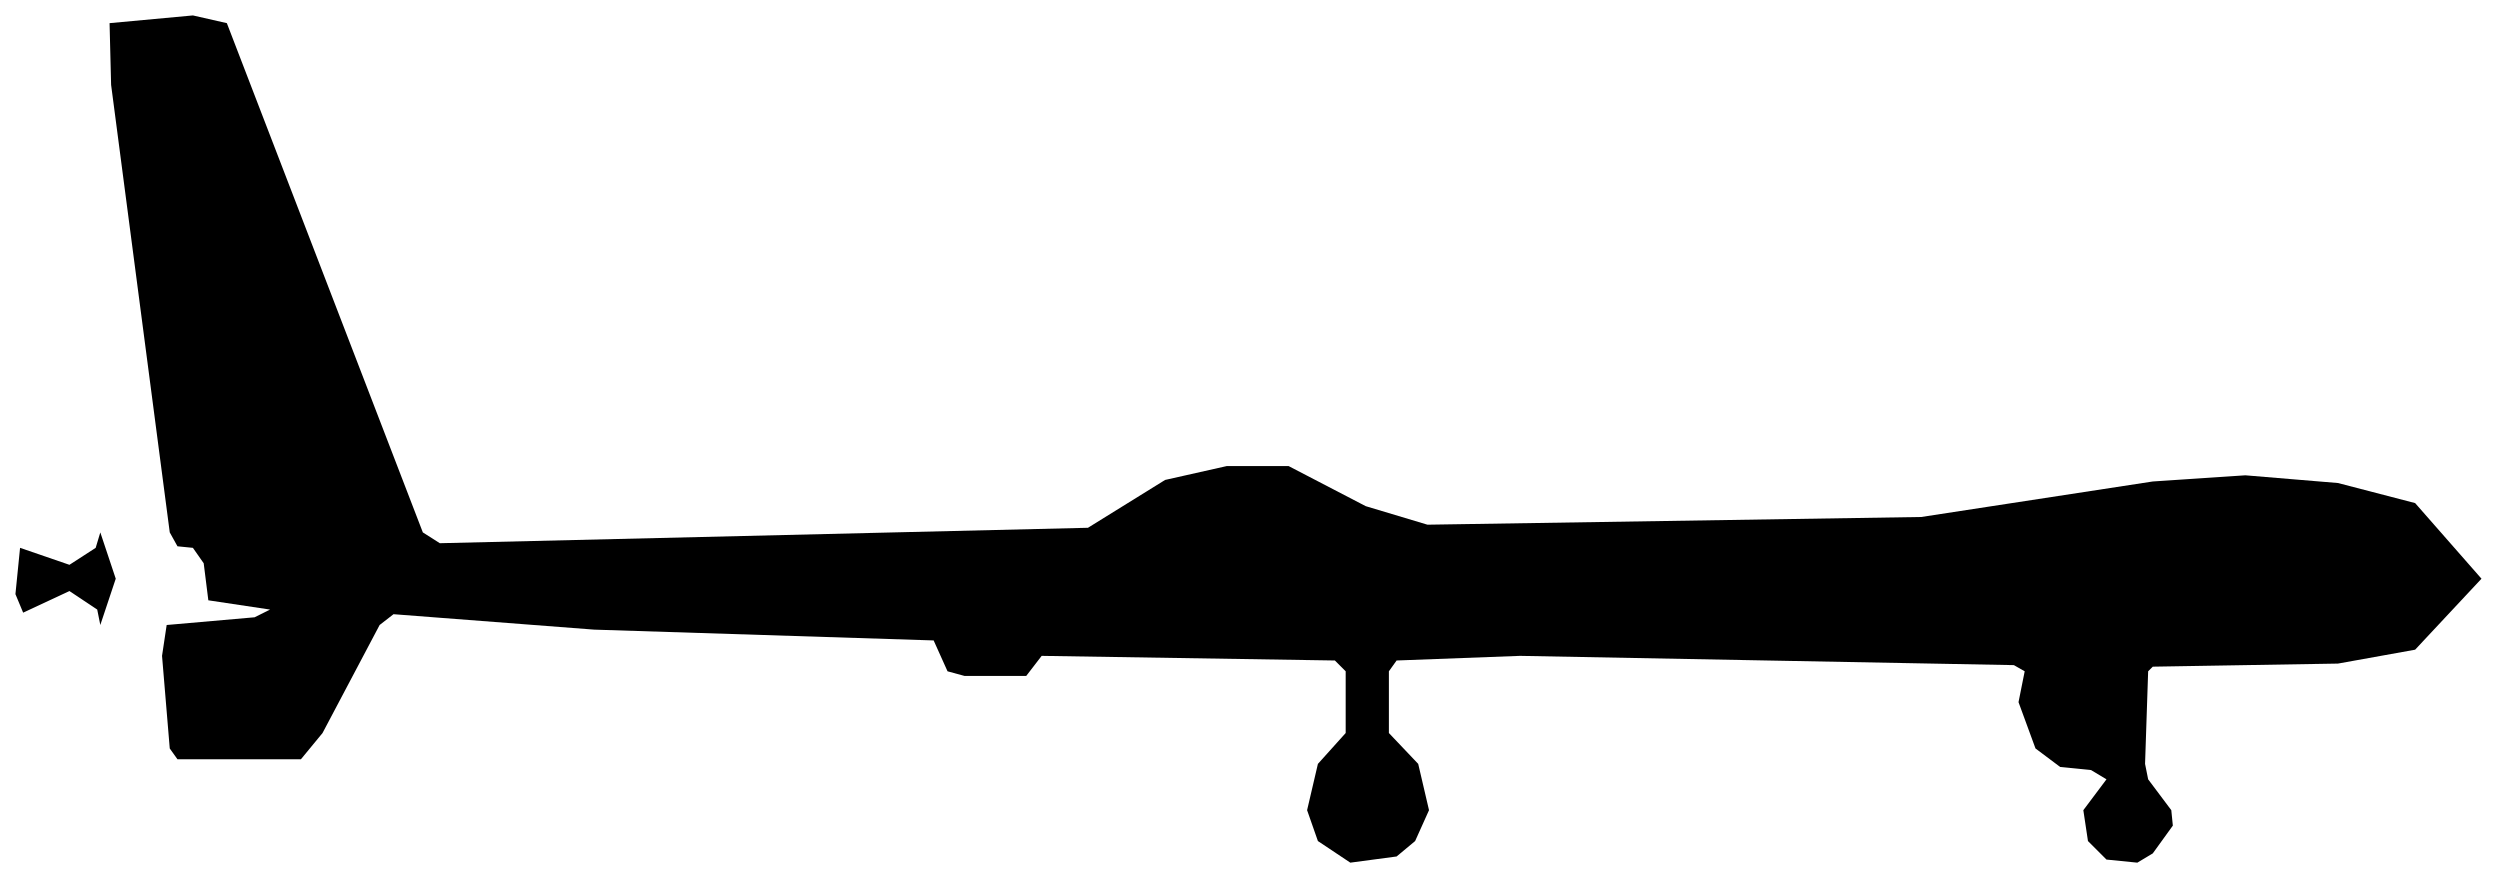
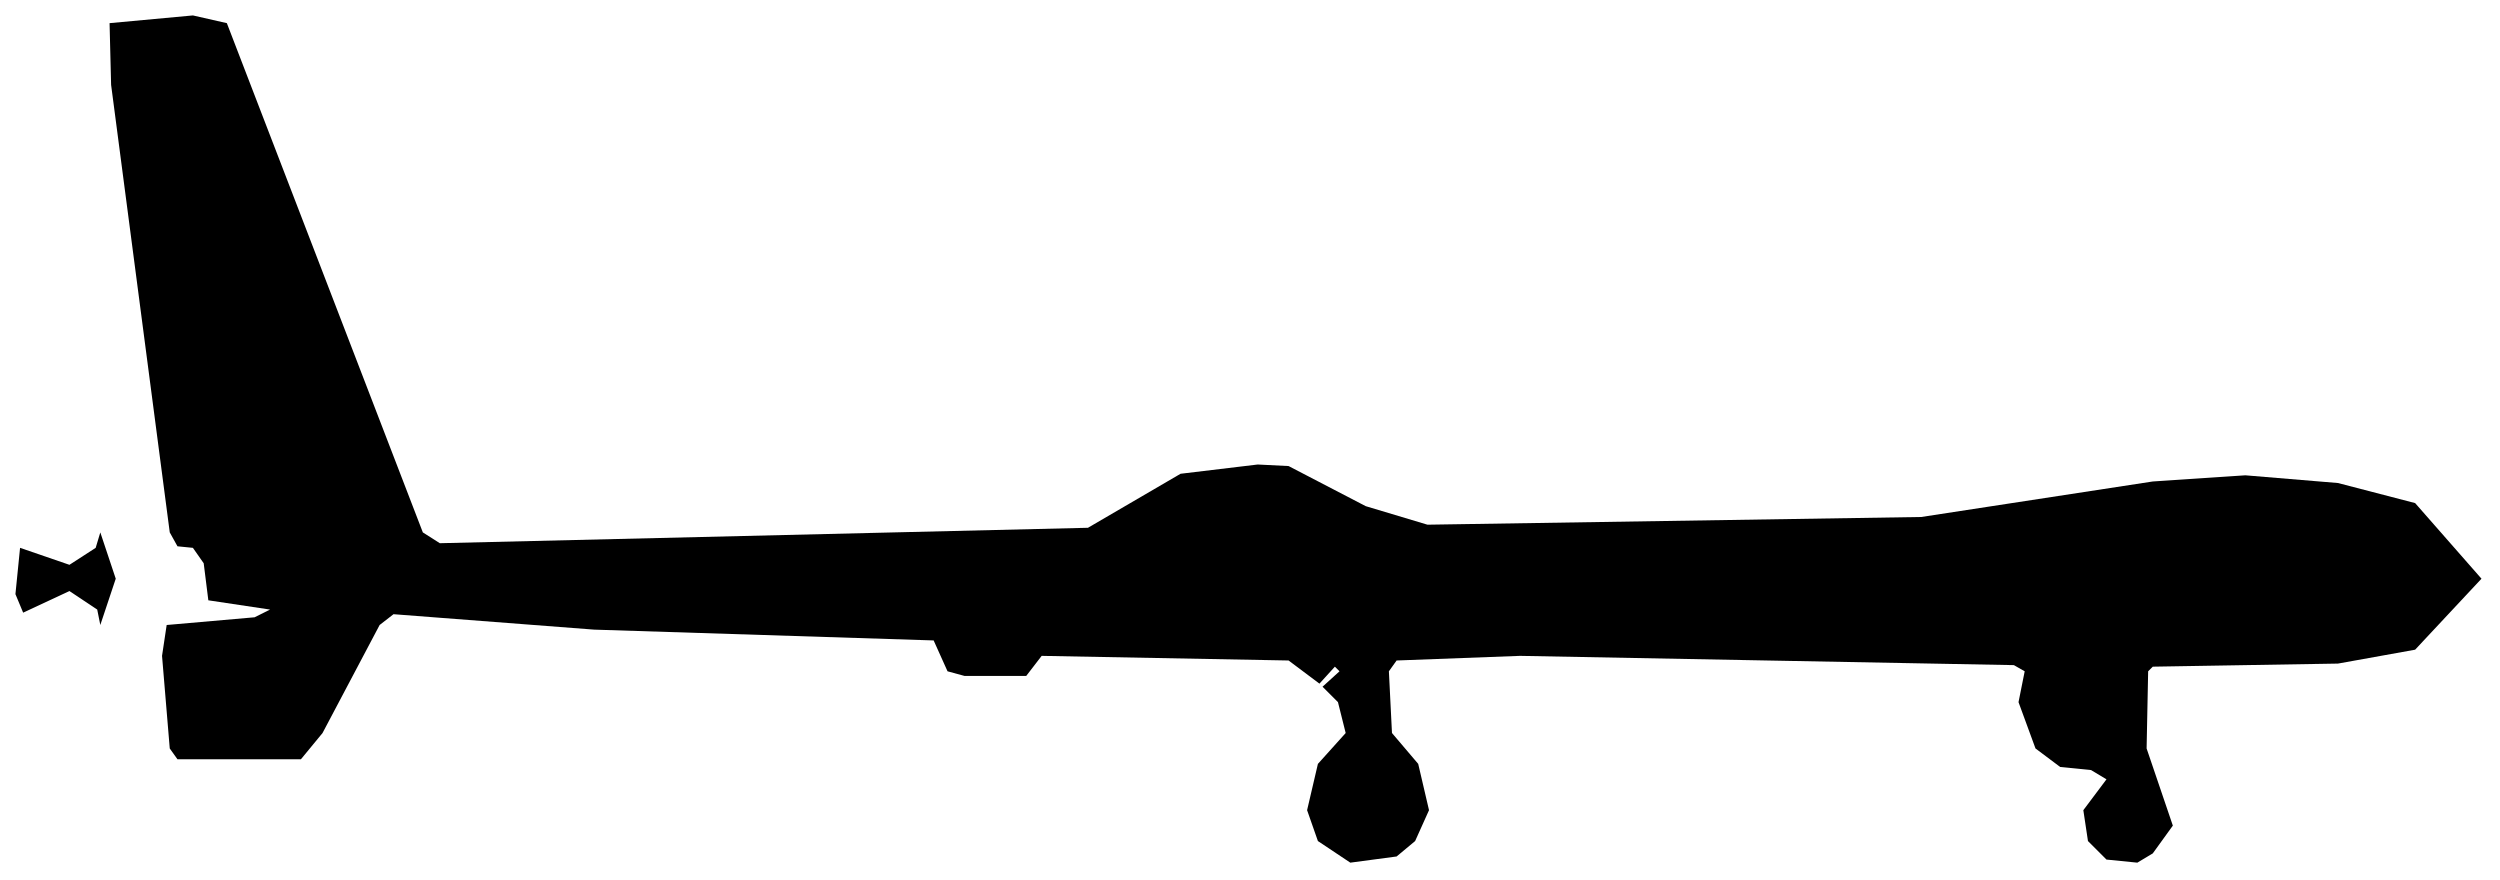
<svg xmlns="http://www.w3.org/2000/svg" viewBox="0 0 162 57" width="162" height="57" fill="currentColor" fill-rule="evenodd">
-   <path d="M87.5 55.9L90.5 55.5L91.7 54.5L92.6 52.5L91.9 49.5L90 47.5L90 43.5L90.5 42.8L98.5 42.5L130.5 43.1L131.2 43.5L130.8 45.5L131.9 48.5L133.5 49.7L135.5 49.9L136.5 50.5L135 52.5L135.3 54.5L136.5 55.7L138.5 55.9L139.5 55.3L140.8 53.5L140.7 52.5L139.2 50.5L139 49.5L139.2 43.5L139.5 43.2L151.5 43L156.5 42.1L160.8 37.5L156.5 32.6L151.5 31.3L145.5 30.8L139.5 31.2L124.5 33.5L92.5 34L88.5 32.8L83.5 30.2L79.5 30.2L75.5 31.1L70.5 34.2L28.5 35.2L27.4 34.5L14.7 1.5L12.5 1L7.1 1.5L7.2 5.5L11 34.5L11.5 35.4L12.5 35.5L13.2 36.5L13.5 38.9L17.5 39.5L16.5 40L10.8 40.5L10.5 42.5L11 48.5L11.5 49.2L19.5 49.2L20.9 47.5L24.6 40.5L25.5 39.8L38.5 40.8L60.5 41.5L61.4 43.5L62.5 43.8L66.5 43.8L67.5 42.5L86.5 42.8L87.2 43.5L87.2 47.5L85.4 49.5L84.7 52.5L85.4 54.5ZM6.5 40.5L7.5 37.5L6.5 34.5L6.2 35.5L4.5 36.6L1.3 35.5L1 38.5L1.5 39.7L4.5 38.3L6.3 39.5Z" />
+   <path d="M87.5 55.9L90.5 55.5L91.7 54.5L92.6 52.5L91.9 49.5L90.2 47.5L90 43.5L90.5 42.8L98.5 42.5L130.5 43.1L131.2 43.5L130.8 45.5L131.9 48.5L133.5 49.7L135.5 49.9L136.5 50.5L135 52.5L135.3 54.5L136.5 55.7L138.5 55.9L139.5 55.3L140.8 53.5L139.1 48.5L139.2 43.5L139.5 43.2L151.5 43L156.5 42.1L160.8 37.5L156.5 32.6L151.5 31.3L145.5 30.8L139.5 31.2L124.5 33.5L92.5 34L88.5 32.8L83.5 30.2L81.5 30.1L76.5 30.7L70.5 34.2L28.5 35.2L27.4 34.5L14.7 1.5L12.5 1L7.1 1.5L7.2 5.5L11 34.5L11.5 35.4L12.5 35.5L13.2 36.5L13.5 38.9L17.5 39.5L16.5 40L10.8 40.5L10.5 42.5L11 48.5L11.5 49.2L19.5 49.2L20.9 47.5L24.6 40.5L25.5 39.8L38.5 40.8L60.5 41.5L61.4 43.5L62.5 43.8L66.5 43.8L67.5 42.5L83.5 42.8L85.5 44.3L86.5 43.2L86.8 43.5L85.7 44.5L86.7 45.5L87.2 47.5L85.4 49.5L84.7 52.5L85.4 54.5ZM6.5 40.5L7.5 37.5L6.5 34.5L6.2 35.5L4.5 36.6L1.3 35.5L1 38.5L1.5 39.7L4.5 38.3L6.3 39.5Z" />
</svg>
